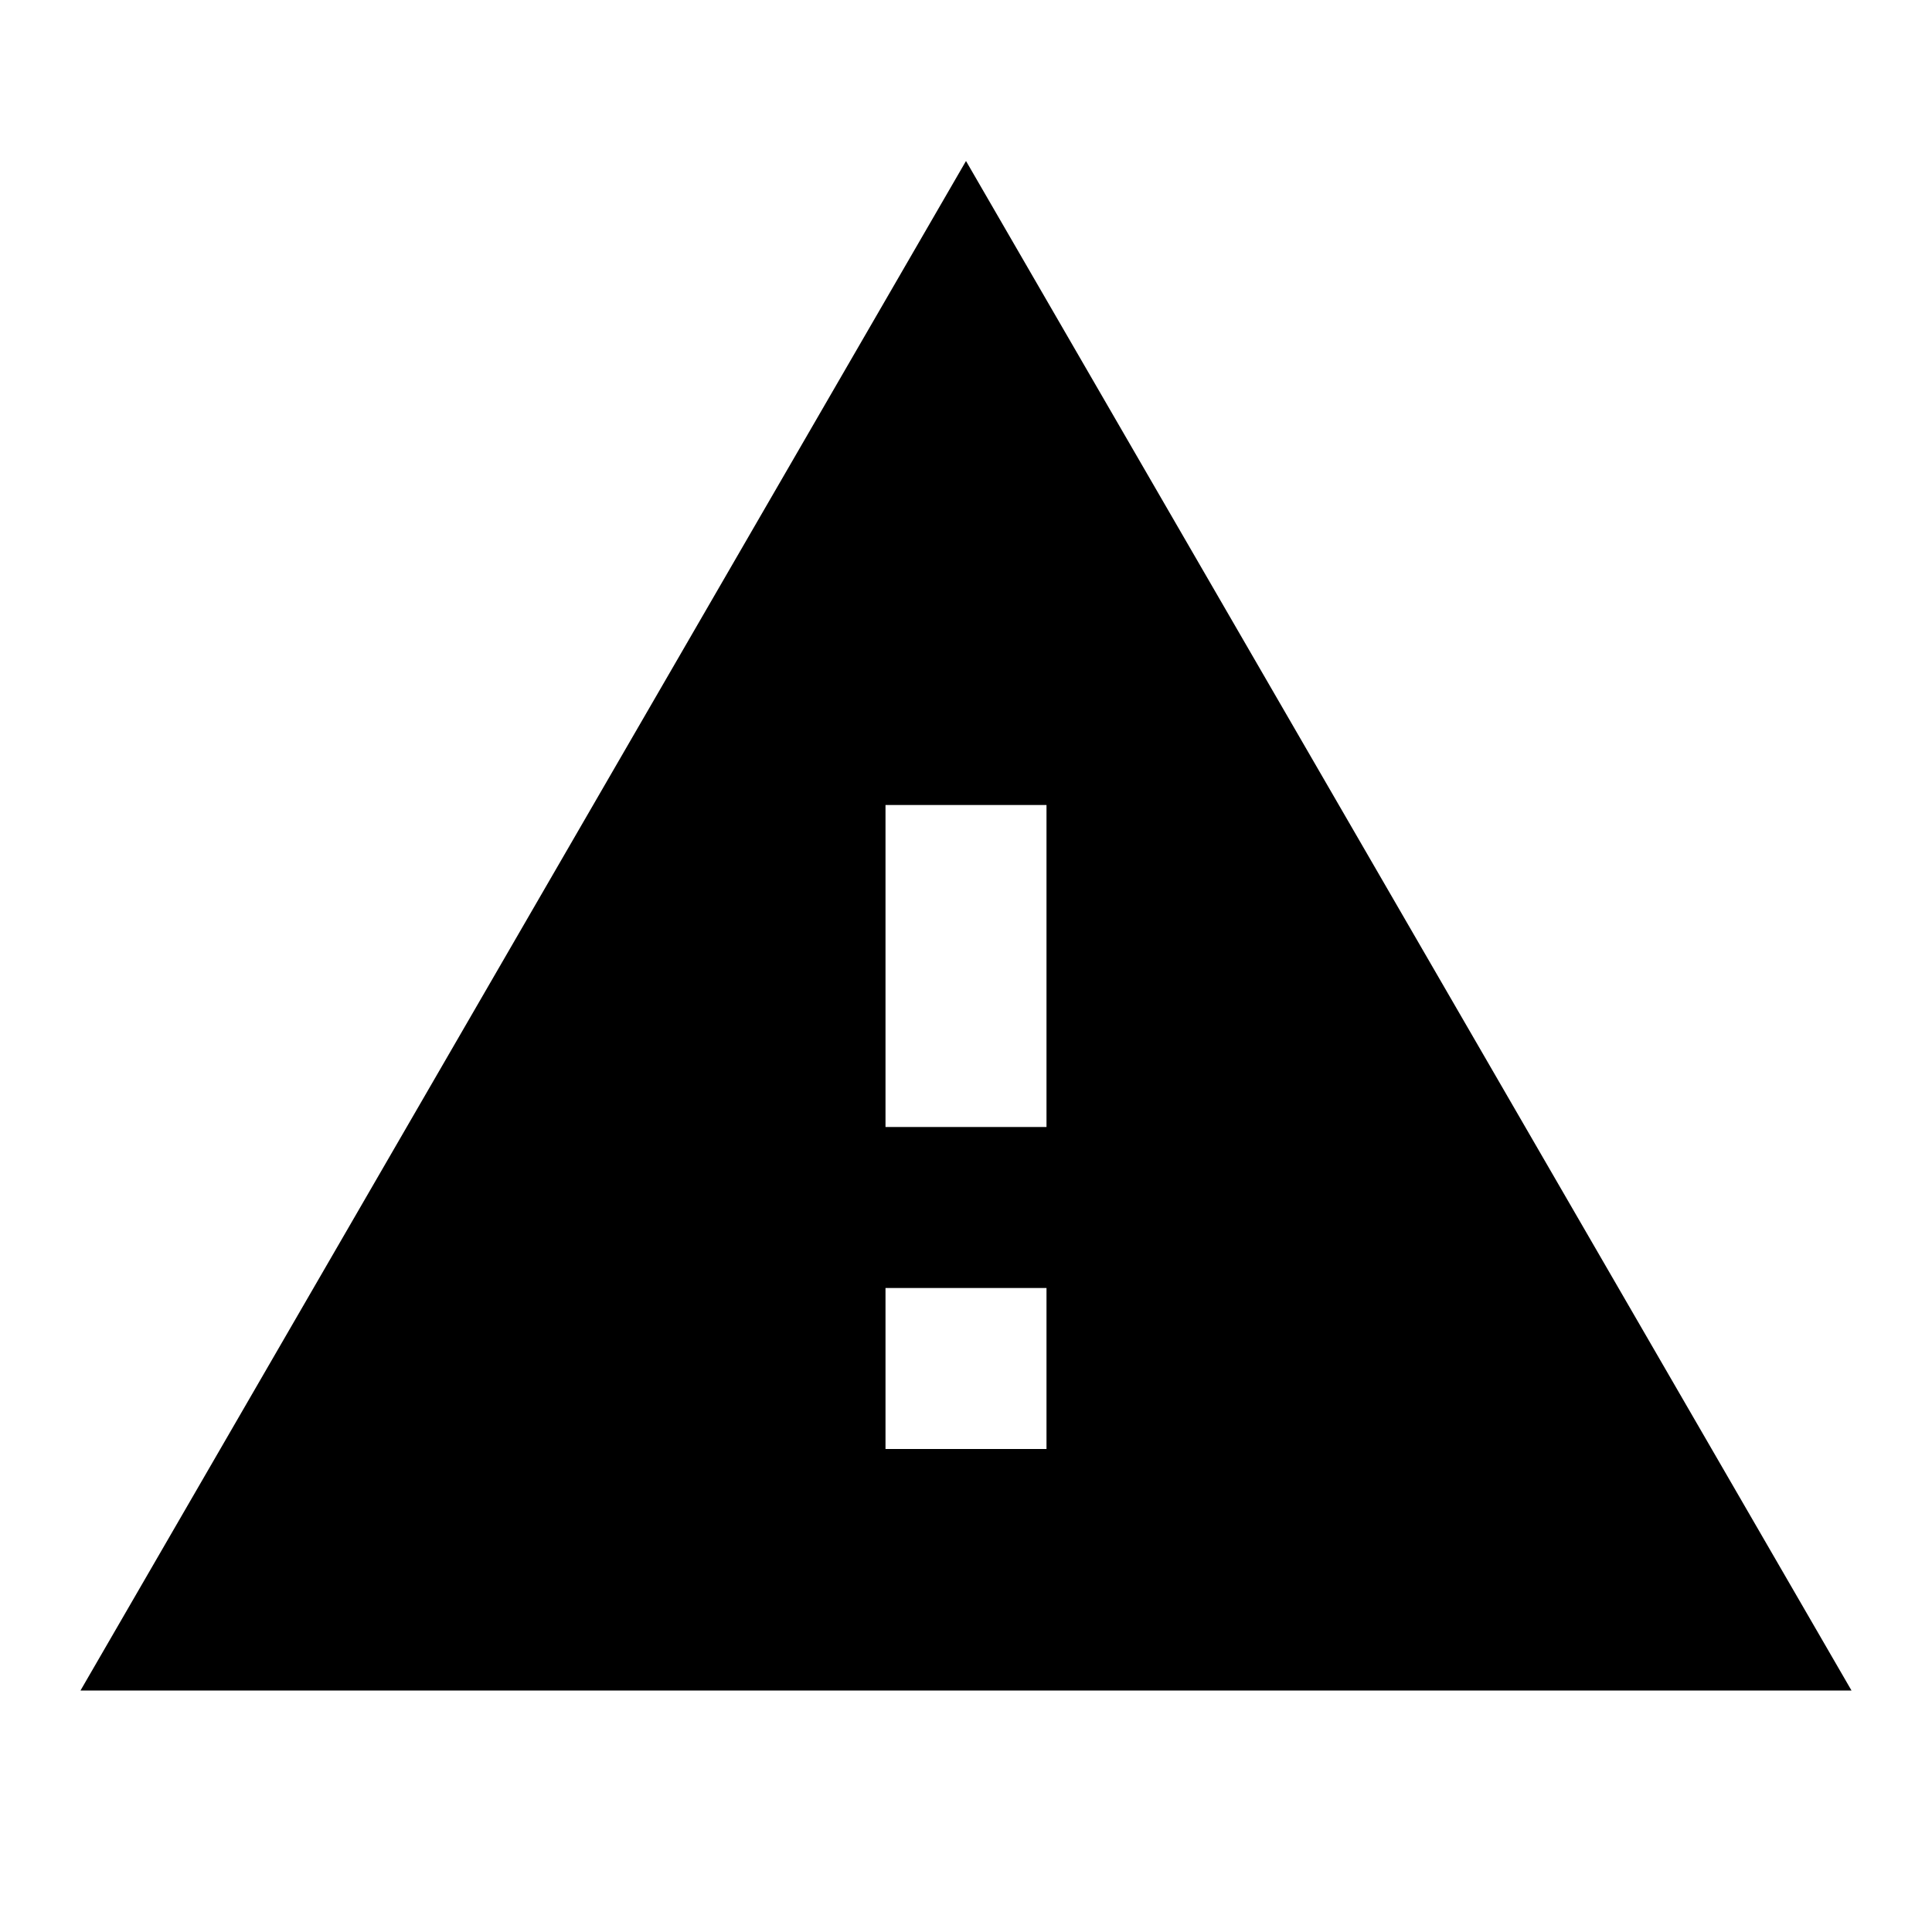
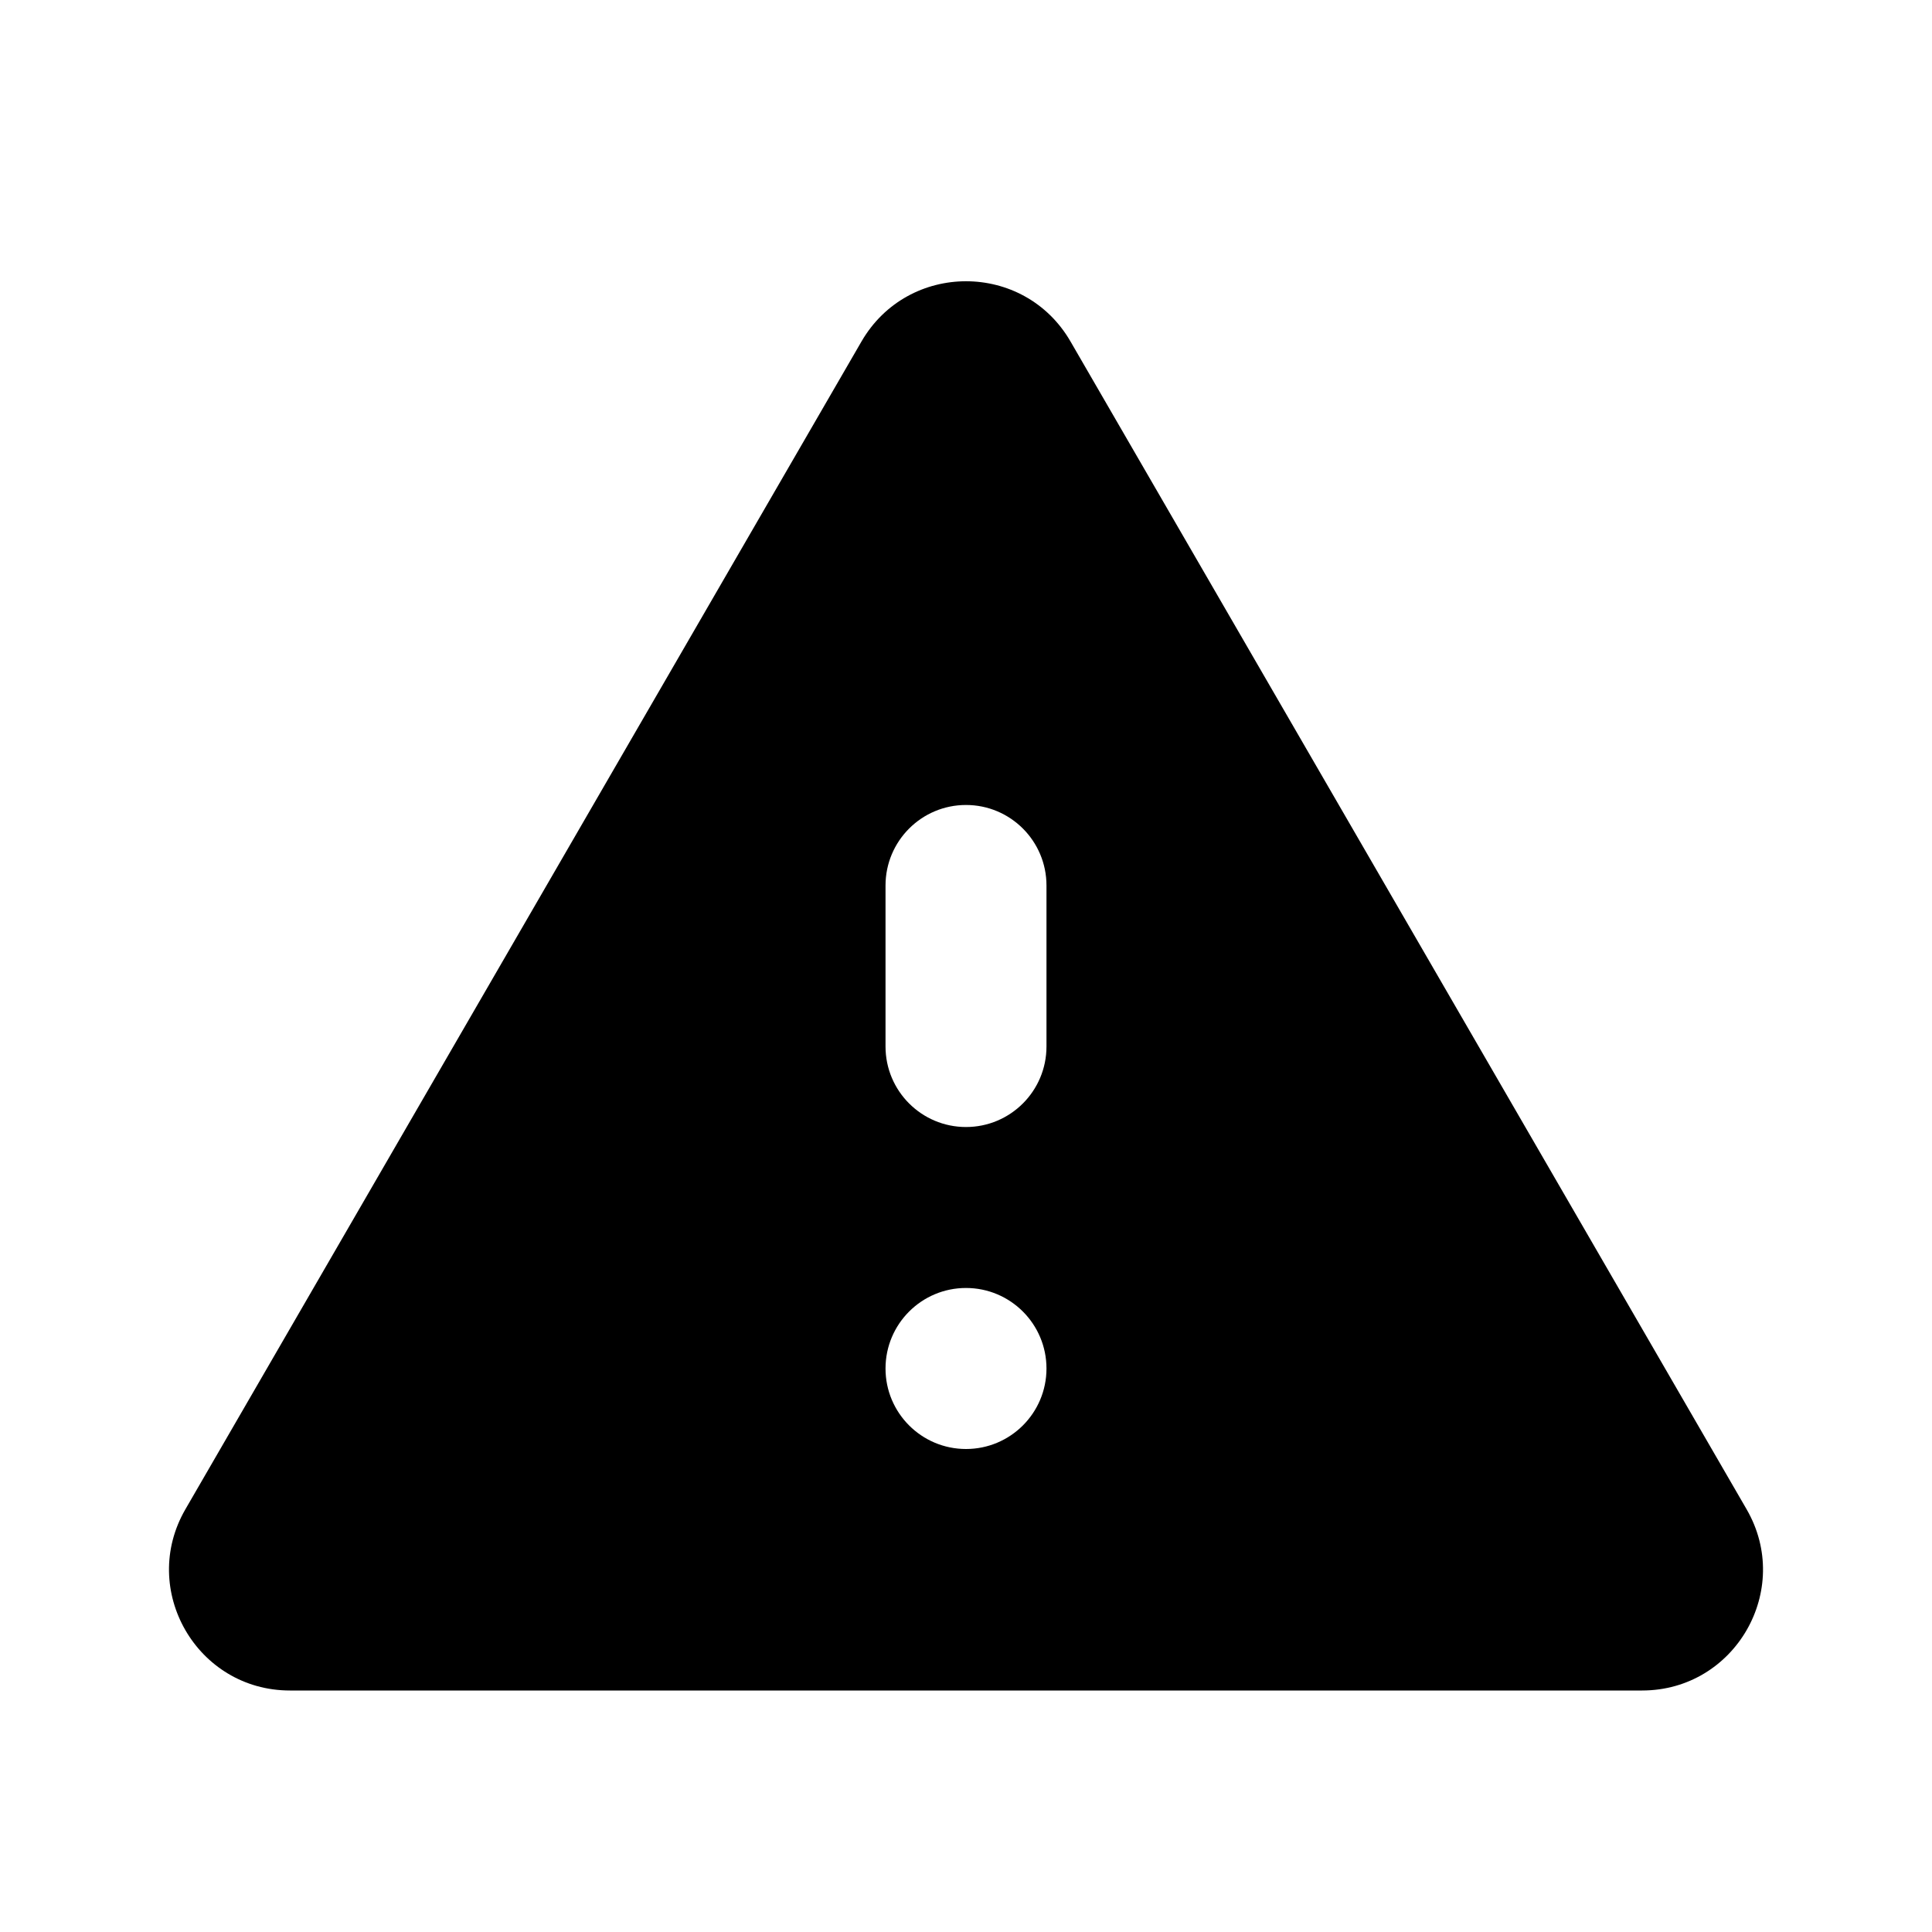
- <svg xmlns="http://www.w3.org/2000/svg" height="24px" viewBox="0 0 24 24" width="24px" fill="#000000">
-   <path d="M1 21h22L12 2 1 21zm12-3h-2v-2h2v2zm0-4h-2v-4h2v4z" />
+ <svg xmlns="http://www.w3.org/2000/svg" width="32" height="32" viewBox="0 0 32 32" fill="none">
+   <path d="M3.071 24.998C2.299 26.331 3.262 28 4.802 28H27.198C28.738 28 29.701 26.331 28.929 24.998L17.731 5.656C16.961 4.326 15.04 4.326 14.269 5.656L3.071 24.998ZM17.333 22.667C17.333 23.403 16.736 24 16 24C15.264 24 14.667 23.403 14.667 22.667C14.667 21.93 15.264 21.333 16 21.333C16.736 21.333 17.333 21.93 17.333 22.667ZM17.333 17.333C17.333 18.07 16.736 18.667 16 18.667C15.264 18.667 14.667 18.07 14.667 17.333V14.667C14.667 13.93 15.264 13.333 16 13.333C16.736 13.333 17.333 13.93 17.333 14.667V17.333Z" fill="black" />
</svg>
